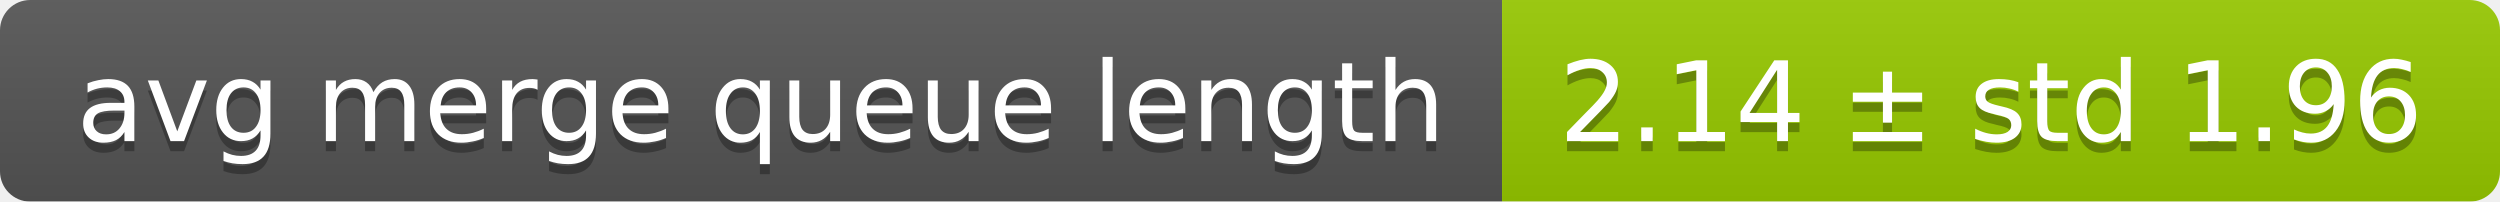
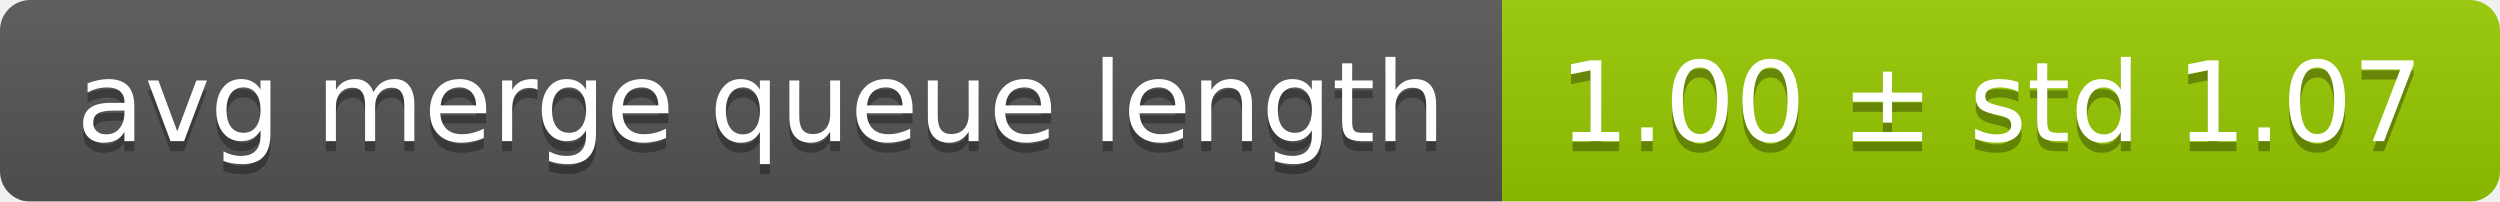
<svg xmlns="http://www.w3.org/2000/svg" width="248" height="20">
  <linearGradient id="smooth" x2="0" y2="100%">
    <stop offset="0" stop-color="#bbb" stop-opacity=".1" />
    <stop offset="1" stop-opacity=".1" />
  </linearGradient>
  <mask id="round">
    <rect width="248" height="20" rx="3" fill="#fff" />
  </mask>
  <g mask="url(#round)">
    <rect width="149" height="20" fill="#555" />
    <rect x="149" width="99" height="20" fill="#97ca00" />
    <rect width="248" height="20" fill="url(#smooth)" />
  </g>
  <g fill="#fff" text-anchor="middle" font-family="DejaVu Sans,Verdana,Geneva,sans-serif" font-size="11">
    <text x="75.5" y="15" fill="#010101" fill-opacity=".3">avg merge queue length</text>
    <text x="75.5" y="14">avg merge queue length</text>
-     <text x="197.5" y="15" fill="#010101" fill-opacity=".3">2.14 ± std 1.96</text>
-     <text x="197.5" y="14">2.14 ± std 1.96</text>
+     <text x="197.5" y="15" fill="#010101" fill-opacity=".3">1.00 ± std 1.07</text>
+     <text x="197.5" y="14">1.00 ± std 1.07</text>
  </g>
</svg>
